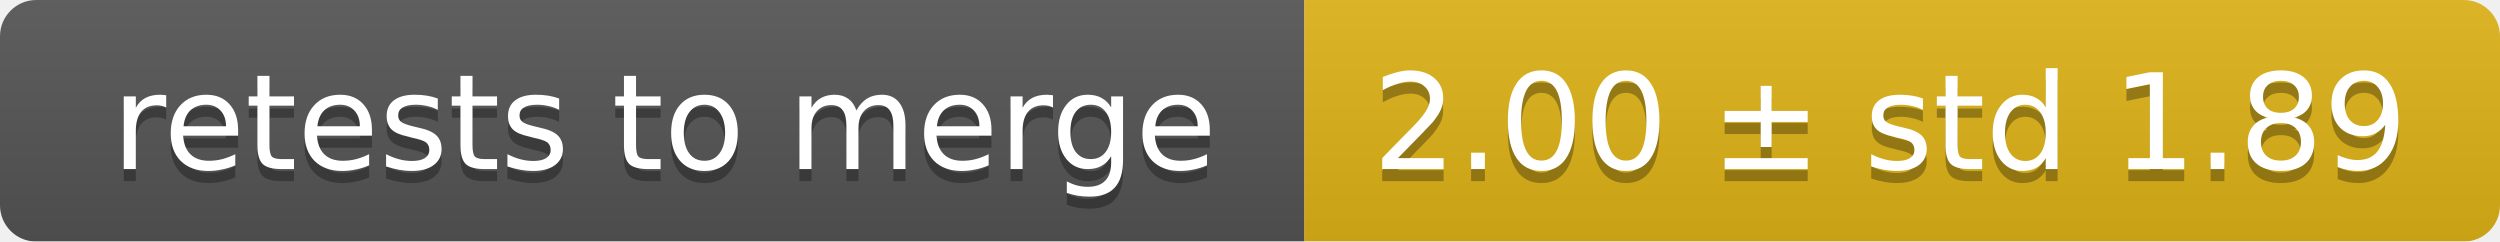
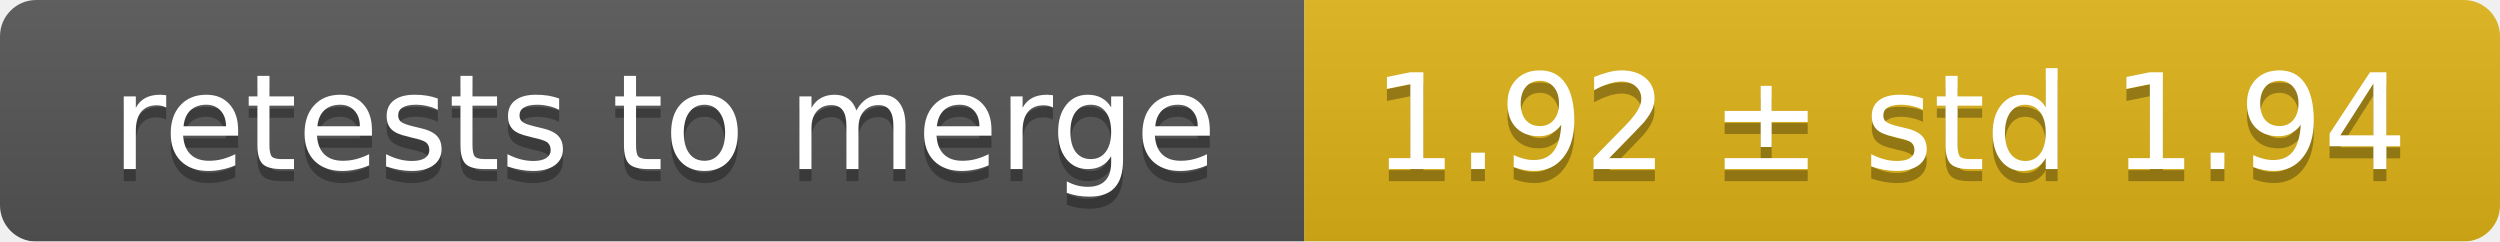
<svg xmlns="http://www.w3.org/2000/svg" width="207" height="20">
  <linearGradient id="smooth" x2="0" y2="100%">
    <stop offset="0" stop-color="#bbb" stop-opacity=".1" />
    <stop offset="1" stop-opacity=".1" />
  </linearGradient>
  <mask id="round">
    <rect width="207" height="20" rx="3" fill="#fff" />
  </mask>
  <g mask="url(#round)">
    <rect width="108" height="20" fill="#555" />
    <rect x="108" width="99" height="20" fill="#dfb317" />
    <rect width="207" height="20" fill="url(#smooth)" />
  </g>
  <g fill="#fff" text-anchor="middle" font-family="DejaVu Sans,Verdana,Geneva,sans-serif" font-size="11">
    <text x="55" y="15" fill="#010101" fill-opacity=".3">retests to merge</text>
    <text x="55" y="14">retests to merge</text>
-     <text x="156.5" y="15" fill="#010101" fill-opacity=".3">2.00 ± std 1.89</text>
-     <text x="156.5" y="14">2.00 ± std 1.89</text>
+     <text x="156.5" y="15" fill="#010101" fill-opacity=".3">1.92 ± std 1.94</text>
+     <text x="156.5" y="14">1.92 ± std 1.94</text>
  </g>
</svg>
